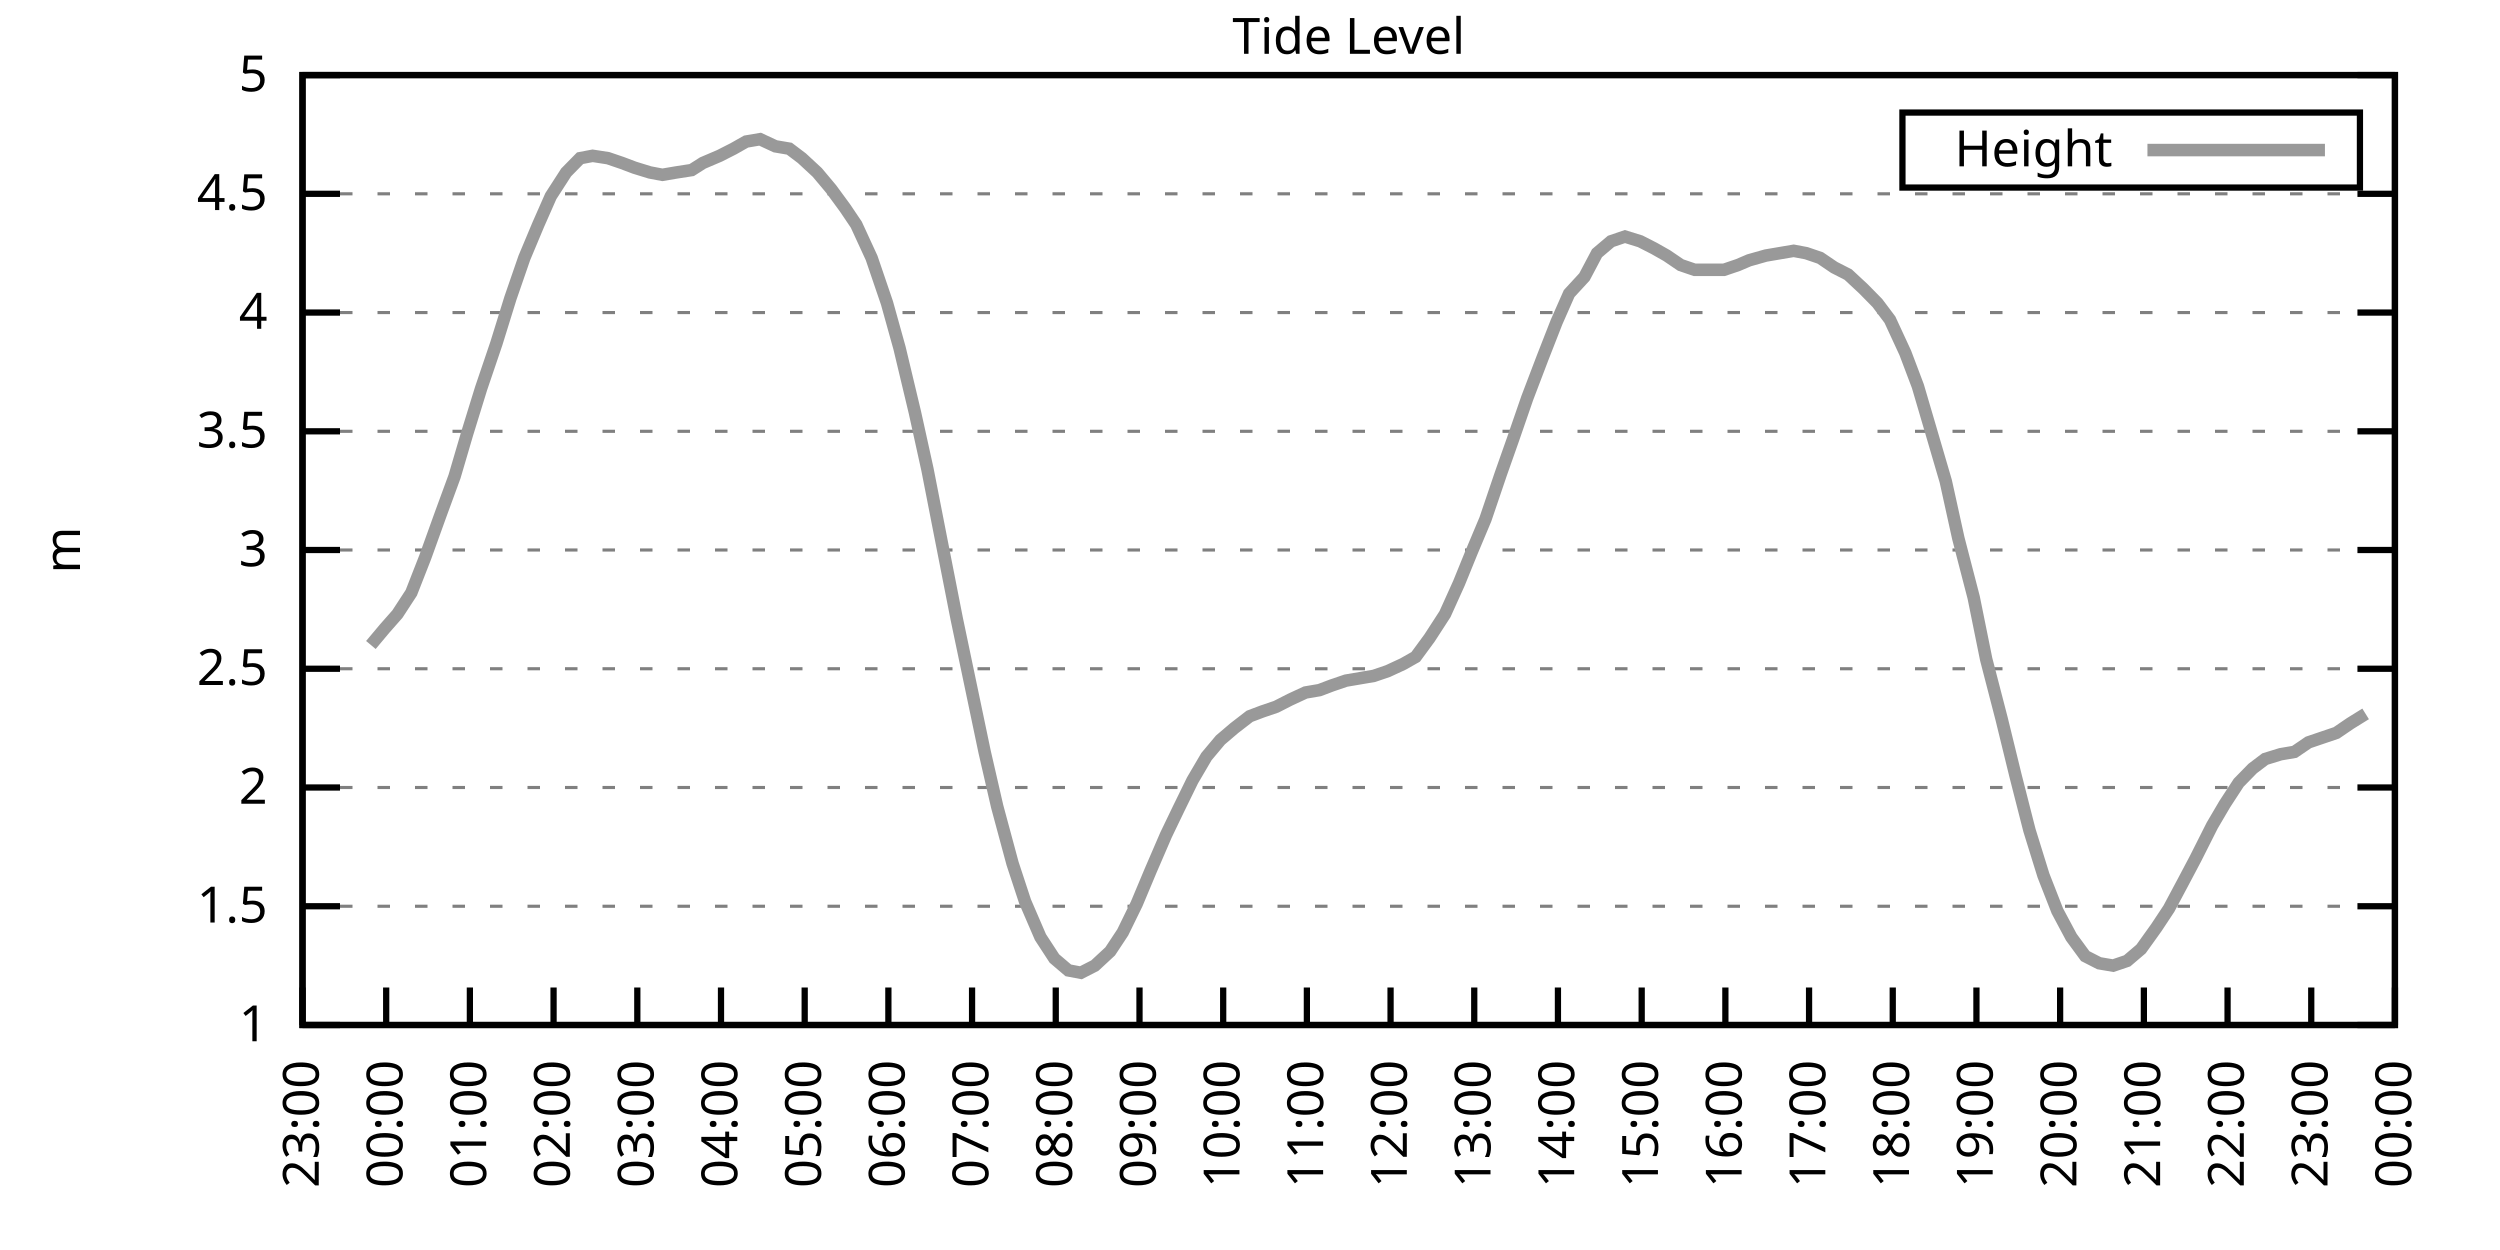
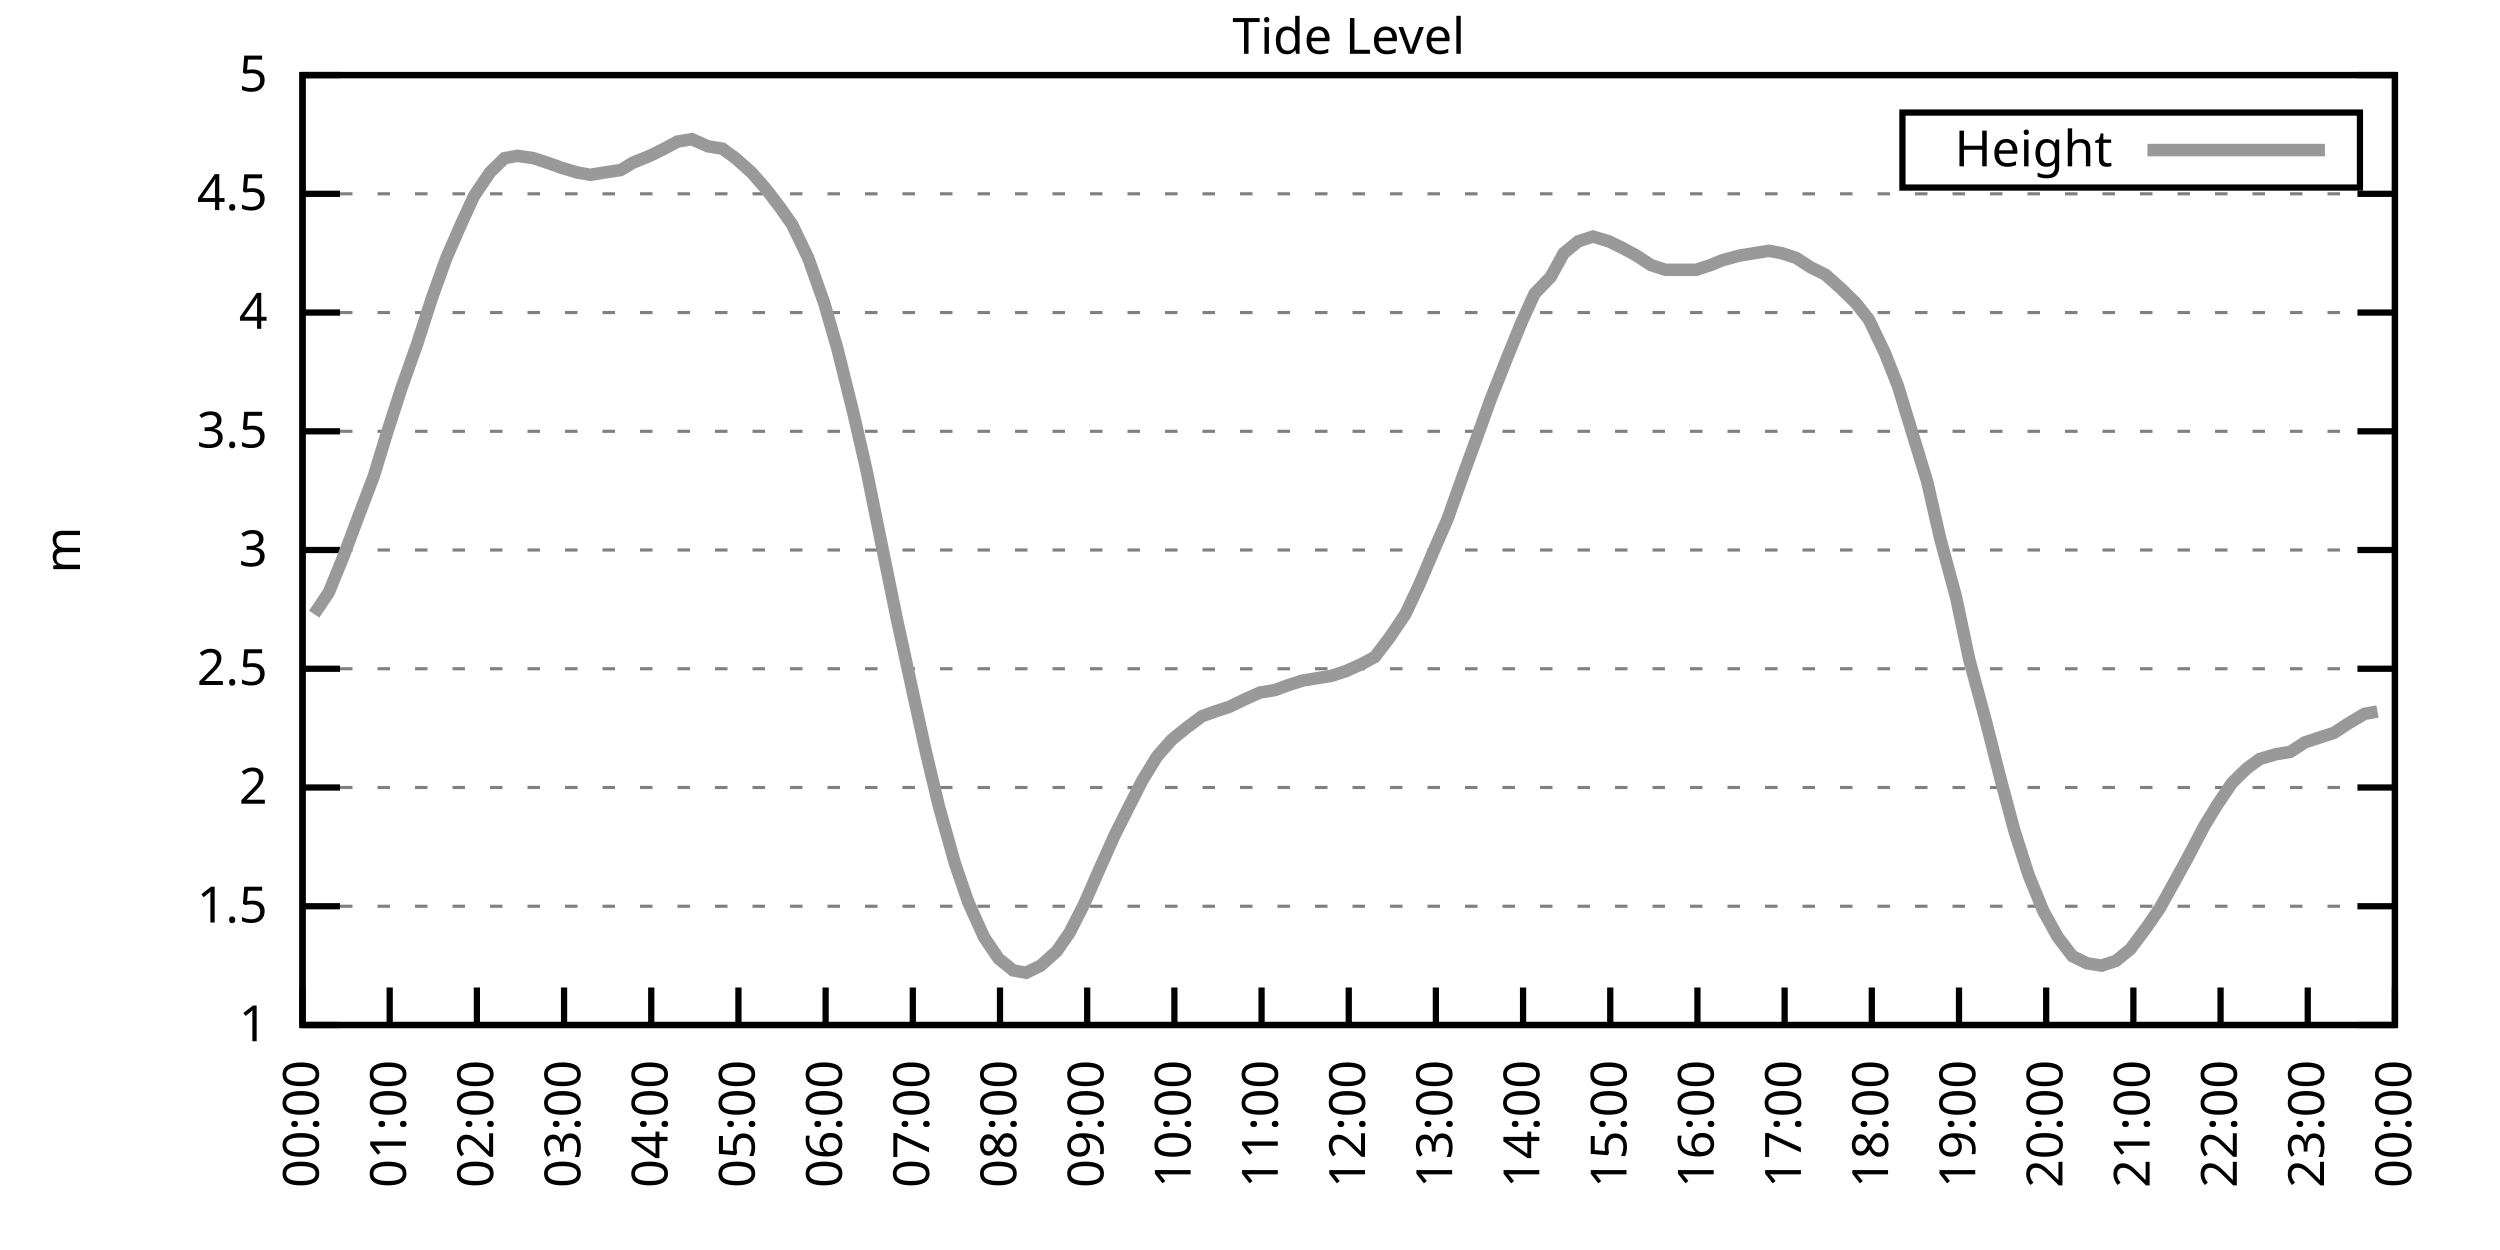
<svg xmlns="http://www.w3.org/2000/svg" xmlns:xlink="http://www.w3.org/1999/xlink" width="400" height="200" viewBox="0 0 400 200">
  <g id="gnuplot_canvas">
    <rect x="0" y="0" width="400" height="200" fill="none" />
    <defs>
      <circle id="gpDot" r="0.5" stroke-width="0.5" stroke="currentColor" />
      <path id="gpPt0" stroke-width="0.333" stroke="currentColor" d="M-1,0 h2 M0,-1 v2" />
      <path id="gpPt1" stroke-width="0.333" stroke="currentColor" d="M-1,-1 L1,1 M1,-1 L-1,1" />
      <path id="gpPt2" stroke-width="0.333" stroke="currentColor" d="M-1,0 L1,0 M0,-1 L0,1 M-1,-1 L1,1 M-1,1 L1,-1" />
      <rect id="gpPt3" stroke-width="0.333" stroke="currentColor" x="-1" y="-1" width="2" height="2" />
      <rect id="gpPt4" stroke-width="0.333" stroke="currentColor" fill="currentColor" x="-1" y="-1" width="2" height="2" />
      <circle id="gpPt5" stroke-width="0.333" stroke="currentColor" cx="0" cy="0" r="1" />
      <use xlink:href="#gpPt5" id="gpPt6" fill="currentColor" stroke="none" />
      <path id="gpPt7" stroke-width="0.333" stroke="currentColor" d="M0,-1.33 L-1.33,0.67 L1.33,0.67 z" />
      <use xlink:href="#gpPt7" id="gpPt8" fill="currentColor" stroke="none" />
      <use xlink:href="#gpPt7" id="gpPt9" stroke="currentColor" transform="rotate(180)" />
      <use xlink:href="#gpPt9" id="gpPt10" fill="currentColor" stroke="none" />
      <use xlink:href="#gpPt3" id="gpPt11" stroke="currentColor" transform="rotate(45)" />
      <use xlink:href="#gpPt11" id="gpPt12" fill="currentColor" stroke="none" />
      <path id="gpPt13" stroke-width="0.333" stroke="currentColor" d="M0,1.330 L1.265,0.411 L0.782,-1.067 L-0.782,-1.076 L-1.265,0.411 z" />
      <use xlink:href="#gpPt13" id="gpPt14" fill="currentColor" stroke="none" />
      <filter id="textbox" filterUnits="objectBoundingBox" x="0" y="0" height="1" width="1">
        <feFlood flood-color="white" flood-opacity="1" result="bgnd" />
        <feComposite in="SourceGraphic" in2="bgnd" operator="atop" />
      </filter>
      <filter id="greybox" filterUnits="objectBoundingBox" x="0" y="0" height="1" width="1">
        <feFlood flood-color="lightgrey" flood-opacity="1" result="grey" />
        <feComposite in="SourceGraphic" in2="grey" operator="atop" />
      </filter>
    </defs>
    <g fill="none" color="white" stroke="currentColor" stroke-width="1.00" stroke-linecap="butt" stroke-linejoin="miter">
</g>
    <g fill="none" color="black" stroke="currentColor" stroke-width="1.00" stroke-linecap="butt" stroke-linejoin="miter">
      <g stroke="none" shape-rendering="crispEdges">
        <polygon fill="rgb(255, 255, 255)" points="48.40,164.00 383.18,164.00 383.18,12.02 48.40,12.02 " />
      </g>
    </g>
    <g fill="none" color="black" stroke="currentColor" stroke-width="1.00" stroke-linecap="butt" stroke-linejoin="miter">
</g>
    <g fill="none" color="black" stroke="black" stroke-width="0.50" stroke-linecap="butt" stroke-linejoin="miter">
</g>
    <g fill="none" color="gray" stroke="currentColor" stroke-width="0.50" stroke-linecap="butt" stroke-linejoin="miter">
      <path stroke="gray" stroke-dasharray="2,4" class="gridline" d="M48.40,164.00 L383.19,164.00  " />
    </g>
    <g fill="none" color="gray" stroke="gray" stroke-width="1.00" stroke-linecap="butt" stroke-linejoin="miter">
</g>
    <g fill="none" color="black" stroke="currentColor" stroke-width="1.00" stroke-linecap="butt" stroke-linejoin="miter">
      <path stroke="black" d="M48.40,164.00 L54.40,164.00 M383.19,164.00 L377.19,164.00  " />
      <g transform="translate(42.80,166.60)" stroke="none" fill="black" font-family="Sans" font-size="8.00" text-anchor="end">
        <text>
          <tspan font-family="Sans"> 1</tspan>
        </text>
      </g>
    </g>
    <g fill="none" color="black" stroke="currentColor" stroke-width="1.00" stroke-linecap="butt" stroke-linejoin="miter">
</g>
    <g fill="none" color="black" stroke="black" stroke-width="0.50" stroke-linecap="butt" stroke-linejoin="miter">
</g>
    <g fill="none" color="gray" stroke="currentColor" stroke-width="0.50" stroke-linecap="butt" stroke-linejoin="miter">
      <path stroke="gray" stroke-dasharray="2,4" class="gridline" d="M48.40,145.00 L383.19,145.00  " />
    </g>
    <g fill="none" color="gray" stroke="gray" stroke-width="1.00" stroke-linecap="butt" stroke-linejoin="miter">
</g>
    <g fill="none" color="black" stroke="currentColor" stroke-width="1.00" stroke-linecap="butt" stroke-linejoin="miter">
      <path stroke="black" d="M48.40,145.00 L54.40,145.00 M383.19,145.00 L377.19,145.00  " />
      <g transform="translate(42.80,147.60)" stroke="none" fill="black" font-family="Sans" font-size="8.00" text-anchor="end">
        <text>
          <tspan font-family="Sans"> 1.5</tspan>
        </text>
      </g>
    </g>
    <g fill="none" color="black" stroke="currentColor" stroke-width="1.00" stroke-linecap="butt" stroke-linejoin="miter">
</g>
    <g fill="none" color="black" stroke="black" stroke-width="0.50" stroke-linecap="butt" stroke-linejoin="miter">
</g>
    <g fill="none" color="gray" stroke="currentColor" stroke-width="0.50" stroke-linecap="butt" stroke-linejoin="miter">
      <path stroke="gray" stroke-dasharray="2,4" class="gridline" d="M48.40,126.00 L383.19,126.00  " />
    </g>
    <g fill="none" color="gray" stroke="gray" stroke-width="1.00" stroke-linecap="butt" stroke-linejoin="miter">
</g>
    <g fill="none" color="black" stroke="currentColor" stroke-width="1.00" stroke-linecap="butt" stroke-linejoin="miter">
      <path stroke="black" d="M48.40,126.00 L54.40,126.00 M383.19,126.00 L377.19,126.00  " />
      <g transform="translate(42.80,128.60)" stroke="none" fill="black" font-family="Sans" font-size="8.00" text-anchor="end">
        <text>
          <tspan font-family="Sans"> 2</tspan>
        </text>
      </g>
    </g>
    <g fill="none" color="black" stroke="currentColor" stroke-width="1.00" stroke-linecap="butt" stroke-linejoin="miter">
</g>
    <g fill="none" color="black" stroke="black" stroke-width="0.50" stroke-linecap="butt" stroke-linejoin="miter">
</g>
    <g fill="none" color="gray" stroke="currentColor" stroke-width="0.50" stroke-linecap="butt" stroke-linejoin="miter">
      <path stroke="gray" stroke-dasharray="2,4" class="gridline" d="M48.40,107.00 L383.19,107.00  " />
    </g>
    <g fill="none" color="gray" stroke="gray" stroke-width="1.00" stroke-linecap="butt" stroke-linejoin="miter">
</g>
    <g fill="none" color="black" stroke="currentColor" stroke-width="1.00" stroke-linecap="butt" stroke-linejoin="miter">
      <path stroke="black" d="M48.40,107.00 L54.40,107.00 M383.19,107.00 L377.19,107.00  " />
      <g transform="translate(42.80,109.60)" stroke="none" fill="black" font-family="Sans" font-size="8.00" text-anchor="end">
        <text>
          <tspan font-family="Sans"> 2.5</tspan>
        </text>
      </g>
    </g>
    <g fill="none" color="black" stroke="currentColor" stroke-width="1.00" stroke-linecap="butt" stroke-linejoin="miter">
</g>
    <g fill="none" color="black" stroke="black" stroke-width="0.50" stroke-linecap="butt" stroke-linejoin="miter">
</g>
    <g fill="none" color="gray" stroke="currentColor" stroke-width="0.50" stroke-linecap="butt" stroke-linejoin="miter">
      <path stroke="gray" stroke-dasharray="2,4" class="gridline" d="M48.40,88.00 L383.19,88.00  " />
    </g>
    <g fill="none" color="gray" stroke="gray" stroke-width="1.00" stroke-linecap="butt" stroke-linejoin="miter">
</g>
    <g fill="none" color="black" stroke="currentColor" stroke-width="1.00" stroke-linecap="butt" stroke-linejoin="miter">
      <path stroke="black" d="M48.40,88.00 L54.40,88.00 M383.19,88.00 L377.19,88.00  " />
      <g transform="translate(42.80,90.60)" stroke="none" fill="black" font-family="Sans" font-size="8.00" text-anchor="end">
        <text>
          <tspan font-family="Sans"> 3</tspan>
        </text>
      </g>
    </g>
    <g fill="none" color="black" stroke="currentColor" stroke-width="1.00" stroke-linecap="butt" stroke-linejoin="miter">
</g>
    <g fill="none" color="black" stroke="black" stroke-width="0.50" stroke-linecap="butt" stroke-linejoin="miter">
</g>
    <g fill="none" color="gray" stroke="currentColor" stroke-width="0.50" stroke-linecap="butt" stroke-linejoin="miter">
      <path stroke="gray" stroke-dasharray="2,4" class="gridline" d="M48.40,69.01 L383.19,69.01  " />
    </g>
    <g fill="none" color="gray" stroke="gray" stroke-width="1.00" stroke-linecap="butt" stroke-linejoin="miter">
</g>
    <g fill="none" color="black" stroke="currentColor" stroke-width="1.00" stroke-linecap="butt" stroke-linejoin="miter">
      <path stroke="black" d="M48.40,69.01 L54.40,69.01 M383.19,69.01 L377.19,69.01  " />
      <g transform="translate(42.80,71.61)" stroke="none" fill="black" font-family="Sans" font-size="8.00" text-anchor="end">
        <text>
          <tspan font-family="Sans"> 3.5</tspan>
        </text>
      </g>
    </g>
    <g fill="none" color="black" stroke="currentColor" stroke-width="1.00" stroke-linecap="butt" stroke-linejoin="miter">
</g>
    <g fill="none" color="black" stroke="black" stroke-width="0.50" stroke-linecap="butt" stroke-linejoin="miter">
</g>
    <g fill="none" color="gray" stroke="currentColor" stroke-width="0.50" stroke-linecap="butt" stroke-linejoin="miter">
      <path stroke="gray" stroke-dasharray="2,4" class="gridline" d="M48.40,50.01 L383.19,50.01  " />
    </g>
    <g fill="none" color="gray" stroke="gray" stroke-width="1.00" stroke-linecap="butt" stroke-linejoin="miter">
</g>
    <g fill="none" color="black" stroke="currentColor" stroke-width="1.00" stroke-linecap="butt" stroke-linejoin="miter">
      <path stroke="black" d="M48.40,50.01 L54.40,50.01 M383.19,50.01 L377.19,50.01  " />
      <g transform="translate(42.80,52.61)" stroke="none" fill="black" font-family="Sans" font-size="8.00" text-anchor="end">
        <text>
          <tspan font-family="Sans"> 4</tspan>
        </text>
      </g>
    </g>
    <g fill="none" color="black" stroke="currentColor" stroke-width="1.00" stroke-linecap="butt" stroke-linejoin="miter">
</g>
    <g fill="none" color="black" stroke="black" stroke-width="0.50" stroke-linecap="butt" stroke-linejoin="miter">
</g>
    <g fill="none" color="gray" stroke="currentColor" stroke-width="0.50" stroke-linecap="butt" stroke-linejoin="miter">
      <path stroke="gray" stroke-dasharray="2,4" class="gridline" d="M48.40,31.01 L383.19,31.01  " />
    </g>
    <g fill="none" color="gray" stroke="gray" stroke-width="1.00" stroke-linecap="butt" stroke-linejoin="miter">
</g>
    <g fill="none" color="black" stroke="currentColor" stroke-width="1.00" stroke-linecap="butt" stroke-linejoin="miter">
      <path stroke="black" d="M48.40,31.01 L54.40,31.01 M383.19,31.01 L377.19,31.01  " />
      <g transform="translate(42.80,33.61)" stroke="none" fill="black" font-family="Sans" font-size="8.00" text-anchor="end">
        <text>
          <tspan font-family="Sans"> 4.5</tspan>
        </text>
      </g>
    </g>
    <g fill="none" color="black" stroke="currentColor" stroke-width="1.00" stroke-linecap="butt" stroke-linejoin="miter">
</g>
    <g fill="none" color="black" stroke="black" stroke-width="0.50" stroke-linecap="butt" stroke-linejoin="miter">
</g>
    <g fill="none" color="gray" stroke="currentColor" stroke-width="0.50" stroke-linecap="butt" stroke-linejoin="miter">
      <path stroke="gray" stroke-dasharray="2,4" class="gridline" d="M48.40,12.01 L383.19,12.01  " />
    </g>
    <g fill="none" color="gray" stroke="gray" stroke-width="1.00" stroke-linecap="butt" stroke-linejoin="miter">
</g>
    <g fill="none" color="black" stroke="currentColor" stroke-width="1.00" stroke-linecap="butt" stroke-linejoin="miter">
      <path stroke="black" d="M48.40,12.01 L54.40,12.01 M383.19,12.01 L377.19,12.01  " />
      <g transform="translate(42.80,14.61)" stroke="none" fill="black" font-family="Sans" font-size="8.00" text-anchor="end">
        <text>
          <tspan font-family="Sans"> 5</tspan>
        </text>
      </g>
    </g>
    <g fill="none" color="black" stroke="currentColor" stroke-width="1.00" stroke-linecap="butt" stroke-linejoin="miter">
      <path stroke="black" d="M48.40,164.00 L48.40,158.00  " />
      <g transform="translate(51.00,169.60) rotate(270.00)" stroke="none" fill="black" font-family="Sans" font-size="8.00" text-anchor="end">
        <text>
-           <tspan font-family="Sans">23:00</tspan>
-         </text>
-       </g>
-     </g>
-     <g fill="none" color="black" stroke="currentColor" stroke-width="1.00" stroke-linecap="butt" stroke-linejoin="miter">
-       <path stroke="black" d="M61.79,164.00 L61.79,158.00  " />
-       <g transform="translate(64.39,169.60) rotate(270.00)" stroke="none" fill="black" font-family="Sans" font-size="8.00" text-anchor="end">
-         <text>
          <tspan font-family="Sans">00:00</tspan>
        </text>
      </g>
    </g>
    <g fill="none" color="black" stroke="currentColor" stroke-width="1.00" stroke-linecap="butt" stroke-linejoin="miter">
-       <path stroke="black" d="M75.18,164.00 L75.18,158.00  " />
-       <g transform="translate(77.78,169.60) rotate(270.00)" stroke="none" fill="black" font-family="Sans" font-size="8.00" text-anchor="end">
+       <path stroke="black" d="M62.35,164.00 L62.35,158.00  " />
+       <g transform="translate(64.95,169.60) rotate(270.00)" stroke="none" fill="black" font-family="Sans" font-size="8.00" text-anchor="end">
        <text>
          <tspan font-family="Sans">01:00</tspan>
        </text>
      </g>
    </g>
    <g fill="none" color="black" stroke="currentColor" stroke-width="1.00" stroke-linecap="butt" stroke-linejoin="miter">
-       <path stroke="black" d="M88.57,164.00 L88.57,158.00  " />
-       <g transform="translate(91.17,169.60) rotate(270.00)" stroke="none" fill="black" font-family="Sans" font-size="8.00" text-anchor="end">
+       <path stroke="black" d="M76.30,164.00 L76.30,158.00  " />
+       <g transform="translate(78.90,169.60) rotate(270.00)" stroke="none" fill="black" font-family="Sans" font-size="8.00" text-anchor="end">
        <text>
          <tspan font-family="Sans">02:00</tspan>
        </text>
      </g>
    </g>
    <g fill="none" color="black" stroke="currentColor" stroke-width="1.00" stroke-linecap="butt" stroke-linejoin="miter">
-       <path stroke="black" d="M101.97,164.00 L101.97,158.00  " />
-       <g transform="translate(104.57,169.60) rotate(270.00)" stroke="none" fill="black" font-family="Sans" font-size="8.00" text-anchor="end">
+       <path stroke="black" d="M90.25,164.00 L90.25,158.00  " />
+       <g transform="translate(92.85,169.60) rotate(270.00)" stroke="none" fill="black" font-family="Sans" font-size="8.00" text-anchor="end">
        <text>
          <tspan font-family="Sans">03:00</tspan>
        </text>
      </g>
    </g>
    <g fill="none" color="black" stroke="currentColor" stroke-width="1.00" stroke-linecap="butt" stroke-linejoin="miter">
-       <path stroke="black" d="M115.36,164.00 L115.36,158.00  " />
-       <g transform="translate(117.96,169.60) rotate(270.00)" stroke="none" fill="black" font-family="Sans" font-size="8.00" text-anchor="end">
+       <path stroke="black" d="M104.20,164.00 L104.20,158.00  " />
+       <g transform="translate(106.80,169.60) rotate(270.00)" stroke="none" fill="black" font-family="Sans" font-size="8.00" text-anchor="end">
        <text>
          <tspan font-family="Sans">04:00</tspan>
        </text>
      </g>
    </g>
    <g fill="none" color="black" stroke="currentColor" stroke-width="1.00" stroke-linecap="butt" stroke-linejoin="miter">
-       <path stroke="black" d="M128.75,164.00 L128.75,158.00  " />
-       <g transform="translate(131.35,169.60) rotate(270.00)" stroke="none" fill="black" font-family="Sans" font-size="8.00" text-anchor="end">
+       <path stroke="black" d="M118.15,164.00 L118.15,158.00  " />
+       <g transform="translate(120.75,169.60) rotate(270.00)" stroke="none" fill="black" font-family="Sans" font-size="8.00" text-anchor="end">
        <text>
          <tspan font-family="Sans">05:00</tspan>
        </text>
      </g>
    </g>
    <g fill="none" color="black" stroke="currentColor" stroke-width="1.00" stroke-linecap="butt" stroke-linejoin="miter">
-       <path stroke="black" d="M142.14,164.00 L142.14,158.00  " />
-       <g transform="translate(144.74,169.60) rotate(270.00)" stroke="none" fill="black" font-family="Sans" font-size="8.00" text-anchor="end">
+       <path stroke="black" d="M132.10,164.00 L132.10,158.00  " />
+       <g transform="translate(134.70,169.60) rotate(270.00)" stroke="none" fill="black" font-family="Sans" font-size="8.00" text-anchor="end">
        <text>
          <tspan font-family="Sans">06:00</tspan>
        </text>
      </g>
    </g>
    <g fill="none" color="black" stroke="currentColor" stroke-width="1.00" stroke-linecap="butt" stroke-linejoin="miter">
-       <path stroke="black" d="M155.53,164.00 L155.53,158.00  " />
-       <g transform="translate(158.13,169.60) rotate(270.00)" stroke="none" fill="black" font-family="Sans" font-size="8.00" text-anchor="end">
+       <path stroke="black" d="M146.05,164.00 L146.05,158.00  " />
+       <g transform="translate(148.65,169.60) rotate(270.00)" stroke="none" fill="black" font-family="Sans" font-size="8.00" text-anchor="end">
        <text>
          <tspan font-family="Sans">07:00</tspan>
        </text>
      </g>
    </g>
    <g fill="none" color="black" stroke="currentColor" stroke-width="1.00" stroke-linecap="butt" stroke-linejoin="miter">
-       <path stroke="black" d="M168.92,164.00 L168.92,158.00  " />
-       <g transform="translate(171.52,169.60) rotate(270.00)" stroke="none" fill="black" font-family="Sans" font-size="8.00" text-anchor="end">
+       <path stroke="black" d="M160.00,164.00 L160.00,158.00  " />
+       <g transform="translate(162.60,169.60) rotate(270.00)" stroke="none" fill="black" font-family="Sans" font-size="8.00" text-anchor="end">
        <text>
          <tspan font-family="Sans">08:00</tspan>
        </text>
      </g>
    </g>
    <g fill="none" color="black" stroke="currentColor" stroke-width="1.00" stroke-linecap="butt" stroke-linejoin="miter">
-       <path stroke="black" d="M182.32,164.00 L182.32,158.00  " />
-       <g transform="translate(184.92,169.60) rotate(270.00)" stroke="none" fill="black" font-family="Sans" font-size="8.00" text-anchor="end">
+       <path stroke="black" d="M173.95,164.00 L173.95,158.00  " />
+       <g transform="translate(176.55,169.60) rotate(270.00)" stroke="none" fill="black" font-family="Sans" font-size="8.00" text-anchor="end">
        <text>
          <tspan font-family="Sans">09:00</tspan>
        </text>
      </g>
    </g>
    <g fill="none" color="black" stroke="currentColor" stroke-width="1.00" stroke-linecap="butt" stroke-linejoin="miter">
-       <path stroke="black" d="M195.71,164.00 L195.71,158.00  " />
-       <g transform="translate(198.31,169.60) rotate(270.00)" stroke="none" fill="black" font-family="Sans" font-size="8.00" text-anchor="end">
+       <path stroke="black" d="M187.90,164.00 L187.90,158.00  " />
+       <g transform="translate(190.50,169.60) rotate(270.00)" stroke="none" fill="black" font-family="Sans" font-size="8.00" text-anchor="end">
        <text>
          <tspan font-family="Sans">10:00</tspan>
        </text>
      </g>
    </g>
    <g fill="none" color="black" stroke="currentColor" stroke-width="1.00" stroke-linecap="butt" stroke-linejoin="miter">
-       <path stroke="black" d="M209.10,164.00 L209.10,158.00  " />
-       <g transform="translate(211.70,169.60) rotate(270.00)" stroke="none" fill="black" font-family="Sans" font-size="8.00" text-anchor="end">
+       <path stroke="black" d="M201.85,164.00 L201.85,158.00  " />
+       <g transform="translate(204.45,169.60) rotate(270.00)" stroke="none" fill="black" font-family="Sans" font-size="8.00" text-anchor="end">
        <text>
          <tspan font-family="Sans">11:00</tspan>
        </text>
      </g>
    </g>
    <g fill="none" color="black" stroke="currentColor" stroke-width="1.00" stroke-linecap="butt" stroke-linejoin="miter">
-       <path stroke="black" d="M222.49,164.00 L222.49,158.00  " />
-       <g transform="translate(225.09,169.60) rotate(270.00)" stroke="none" fill="black" font-family="Sans" font-size="8.00" text-anchor="end">
+       <path stroke="black" d="M215.80,164.00 L215.80,158.00  " />
+       <g transform="translate(218.40,169.60) rotate(270.00)" stroke="none" fill="black" font-family="Sans" font-size="8.00" text-anchor="end">
        <text>
          <tspan font-family="Sans">12:00</tspan>
        </text>
      </g>
    </g>
    <g fill="none" color="black" stroke="currentColor" stroke-width="1.00" stroke-linecap="butt" stroke-linejoin="miter">
-       <path stroke="black" d="M235.88,164.00 L235.88,158.00  " />
-       <g transform="translate(238.48,169.60) rotate(270.00)" stroke="none" fill="black" font-family="Sans" font-size="8.00" text-anchor="end">
+       <path stroke="black" d="M229.74,164.00 L229.74,158.00  " />
+       <g transform="translate(232.34,169.60) rotate(270.00)" stroke="none" fill="black" font-family="Sans" font-size="8.00" text-anchor="end">
        <text>
          <tspan font-family="Sans">13:00</tspan>
        </text>
      </g>
    </g>
    <g fill="none" color="black" stroke="currentColor" stroke-width="1.00" stroke-linecap="butt" stroke-linejoin="miter">
-       <path stroke="black" d="M249.27,164.00 L249.27,158.00  " />
-       <g transform="translate(251.87,169.60) rotate(270.00)" stroke="none" fill="black" font-family="Sans" font-size="8.00" text-anchor="end">
+       <path stroke="black" d="M243.69,164.00 L243.69,158.00  " />
+       <g transform="translate(246.29,169.60) rotate(270.00)" stroke="none" fill="black" font-family="Sans" font-size="8.00" text-anchor="end">
        <text>
          <tspan font-family="Sans">14:00</tspan>
        </text>
      </g>
    </g>
    <g fill="none" color="black" stroke="currentColor" stroke-width="1.00" stroke-linecap="butt" stroke-linejoin="miter">
-       <path stroke="black" d="M262.67,164.00 L262.67,158.00  " />
-       <g transform="translate(265.27,169.60) rotate(270.00)" stroke="none" fill="black" font-family="Sans" font-size="8.00" text-anchor="end">
+       <path stroke="black" d="M257.64,164.00 L257.64,158.00  " />
+       <g transform="translate(260.24,169.60) rotate(270.00)" stroke="none" fill="black" font-family="Sans" font-size="8.00" text-anchor="end">
        <text>
          <tspan font-family="Sans">15:00</tspan>
        </text>
      </g>
    </g>
    <g fill="none" color="black" stroke="currentColor" stroke-width="1.00" stroke-linecap="butt" stroke-linejoin="miter">
-       <path stroke="black" d="M276.06,164.00 L276.06,158.00  " />
-       <g transform="translate(278.66,169.60) rotate(270.00)" stroke="none" fill="black" font-family="Sans" font-size="8.00" text-anchor="end">
+       <path stroke="black" d="M271.59,164.00 L271.59,158.00  " />
+       <g transform="translate(274.19,169.60) rotate(270.00)" stroke="none" fill="black" font-family="Sans" font-size="8.00" text-anchor="end">
        <text>
          <tspan font-family="Sans">16:00</tspan>
        </text>
      </g>
    </g>
    <g fill="none" color="black" stroke="currentColor" stroke-width="1.00" stroke-linecap="butt" stroke-linejoin="miter">
-       <path stroke="black" d="M289.45,164.00 L289.45,158.00  " />
-       <g transform="translate(292.05,169.60) rotate(270.00)" stroke="none" fill="black" font-family="Sans" font-size="8.00" text-anchor="end">
+       <path stroke="black" d="M285.54,164.00 L285.54,158.00  " />
+       <g transform="translate(288.14,169.60) rotate(270.00)" stroke="none" fill="black" font-family="Sans" font-size="8.00" text-anchor="end">
        <text>
          <tspan font-family="Sans">17:00</tspan>
        </text>
      </g>
    </g>
    <g fill="none" color="black" stroke="currentColor" stroke-width="1.00" stroke-linecap="butt" stroke-linejoin="miter">
-       <path stroke="black" d="M302.84,164.00 L302.84,158.00  " />
-       <g transform="translate(305.44,169.60) rotate(270.00)" stroke="none" fill="black" font-family="Sans" font-size="8.00" text-anchor="end">
+       <path stroke="black" d="M299.49,164.00 L299.49,158.00  " />
+       <g transform="translate(302.09,169.60) rotate(270.00)" stroke="none" fill="black" font-family="Sans" font-size="8.00" text-anchor="end">
        <text>
          <tspan font-family="Sans">18:00</tspan>
        </text>
      </g>
    </g>
    <g fill="none" color="black" stroke="currentColor" stroke-width="1.00" stroke-linecap="butt" stroke-linejoin="miter">
-       <path stroke="black" d="M316.23,164.00 L316.23,158.00  " />
-       <g transform="translate(318.83,169.60) rotate(270.00)" stroke="none" fill="black" font-family="Sans" font-size="8.00" text-anchor="end">
+       <path stroke="black" d="M313.44,164.00 L313.44,158.00  " />
+       <g transform="translate(316.04,169.60) rotate(270.00)" stroke="none" fill="black" font-family="Sans" font-size="8.00" text-anchor="end">
        <text>
          <tspan font-family="Sans">19:00</tspan>
        </text>
      </g>
    </g>
    <g fill="none" color="black" stroke="currentColor" stroke-width="1.00" stroke-linecap="butt" stroke-linejoin="miter">
-       <path stroke="black" d="M329.62,164.00 L329.62,158.00  " />
-       <g transform="translate(332.22,169.60) rotate(270.00)" stroke="none" fill="black" font-family="Sans" font-size="8.00" text-anchor="end">
+       <path stroke="black" d="M327.39,164.00 L327.39,158.00  " />
+       <g transform="translate(329.99,169.60) rotate(270.00)" stroke="none" fill="black" font-family="Sans" font-size="8.00" text-anchor="end">
        <text>
          <tspan font-family="Sans">20:00</tspan>
        </text>
      </g>
    </g>
    <g fill="none" color="black" stroke="currentColor" stroke-width="1.00" stroke-linecap="butt" stroke-linejoin="miter">
-       <path stroke="black" d="M343.02,164.00 L343.02,158.00  " />
-       <g transform="translate(345.62,169.60) rotate(270.00)" stroke="none" fill="black" font-family="Sans" font-size="8.00" text-anchor="end">
+       <path stroke="black" d="M341.34,164.00 L341.34,158.00  " />
+       <g transform="translate(343.94,169.60) rotate(270.00)" stroke="none" fill="black" font-family="Sans" font-size="8.00" text-anchor="end">
        <text>
          <tspan font-family="Sans">21:00</tspan>
        </text>
      </g>
    </g>
    <g fill="none" color="black" stroke="currentColor" stroke-width="1.00" stroke-linecap="butt" stroke-linejoin="miter">
-       <path stroke="black" d="M356.41,164.00 L356.41,158.00  " />
-       <g transform="translate(359.01,169.60) rotate(270.00)" stroke="none" fill="black" font-family="Sans" font-size="8.00" text-anchor="end">
+       <path stroke="black" d="M355.29,164.00 L355.29,158.00  " />
+       <g transform="translate(357.89,169.60) rotate(270.00)" stroke="none" fill="black" font-family="Sans" font-size="8.00" text-anchor="end">
        <text>
          <tspan font-family="Sans">22:00</tspan>
        </text>
      </g>
    </g>
    <g fill="none" color="black" stroke="currentColor" stroke-width="1.00" stroke-linecap="butt" stroke-linejoin="miter">
-       <path stroke="black" d="M369.80,164.00 L369.80,158.00  " />
-       <g transform="translate(372.40,169.60) rotate(270.00)" stroke="none" fill="black" font-family="Sans" font-size="8.00" text-anchor="end">
+       <path stroke="black" d="M369.24,164.00 L369.24,158.00  " />
+       <g transform="translate(371.84,169.60) rotate(270.00)" stroke="none" fill="black" font-family="Sans" font-size="8.00" text-anchor="end">
        <text>
          <tspan font-family="Sans">23:00</tspan>
        </text>
      </g>
    </g>
    <g fill="none" color="black" stroke="currentColor" stroke-width="1.00" stroke-linecap="butt" stroke-linejoin="miter">
      <path stroke="black" d="M383.19,164.00 L383.19,158.00  " />
      <g transform="translate(385.79,169.60) rotate(270.00)" stroke="none" fill="black" font-family="Sans" font-size="8.00" text-anchor="end">
        <text>
          <tspan font-family="Sans">00:00</tspan>
        </text>
      </g>
    </g>
    <g fill="none" color="black" stroke="currentColor" stroke-width="1.00" stroke-linecap="butt" stroke-linejoin="miter">
</g>
    <g fill="none" color="black" stroke="currentColor" stroke-width="1.00" stroke-linecap="butt" stroke-linejoin="miter">
      <path stroke="black" d="M48.40,12.01 L48.40,164.00 L383.19,164.00 L383.19,12.01 L48.40,12.01 Z  " />
    </g>
    <g fill="none" color="black" stroke="currentColor" stroke-width="1.00" stroke-linecap="butt" stroke-linejoin="miter">
</g>
    <g fill="none" color="black" stroke="currentColor" stroke-width="1.00" stroke-linecap="butt" stroke-linejoin="miter">
      <path stroke="black" d="M304.39,30.01 L304.39,18.01 L377.59,18.01 L377.59,30.01 L304.39,30.01 Z  " />
    </g>
    <g id="Tide_level_plot_1">
      <g fill="none" color="white" stroke="black" stroke-width="2.00" stroke-linecap="butt" stroke-linejoin="miter">
</g>
      <g fill="none" color="black" stroke="currentColor" stroke-width="2.00" stroke-linecap="butt" stroke-linejoin="miter">
        <g transform="translate(337.99,26.61)" stroke="none" fill="black" font-family="Sans" font-size="8.00" text-anchor="end">
          <text>
            <tspan font-family="Sans">Height</tspan>
          </text>
        </g>
      </g>
      <g fill="none" color="black" stroke="currentColor" stroke-width="2.00" stroke-linecap="butt" stroke-linejoin="miter">
-         <path stroke="rgb(153, 153, 153)" d="M343.59,24.01 L371.99,24.01 M59.34,103.20 L61.57,100.54 L63.58,98.26 L65.81,94.84 L68.04,89.14 L70.50,82.31   L72.73,76.23 L74.74,69.39 L76.97,62.17 L79.42,54.95 L81.66,47.73 L83.89,41.27 L86.12,35.95 L88.13,31.39   L90.58,27.59 L92.82,25.31 L94.82,24.93 L97.28,25.31 L99.51,26.07 L101.52,26.83 L103.98,27.59 L105.98,27.97   L108.22,27.59 L110.67,27.21 L112.46,26.07 L115.13,24.93 L117.37,23.79 L119.38,22.65 L121.61,22.27 L124.06,23.41   L126.29,23.79 L128.30,25.31 L130.76,27.59 L132.99,30.25 L135.22,33.29 L137.01,35.95 L139.46,41.27 L141.92,48.49   L143.93,55.71 L146.38,65.97 L148.39,75.09 L150.62,86.49 L153.08,99.02 L155.31,109.66 L157.54,120.30 L159.55,129.04   L162.01,138.16 L164.01,144.24 L166.47,149.94 L168.70,153.36 L170.93,155.26 L172.94,155.64 L175.17,154.50 L177.63,152.22   L179.64,149.18 L181.87,144.62 L184.10,139.30 L186.56,133.60 L188.57,129.42 L190.80,124.86 L193.03,121.06 L195.26,118.40   L197.49,116.50 L199.95,114.60 L201.96,113.84 L204.19,113.08 L206.42,111.94 L208.88,110.80 L211.11,110.42 L213.12,109.66   L215.35,108.90 L217.58,108.52 L219.81,108.14 L222.04,107.38 L224.50,106.24 L226.51,105.10 L228.74,102.06 L231.20,98.26   L233.43,93.32 L235.44,88.38 L237.67,83.07 L240.12,75.85 L242.13,70.15 L244.36,63.69 L246.82,57.23 L249.05,51.53   L251.06,46.97 L253.51,44.31 L255.52,40.51 L257.76,38.61 L259.99,37.85 L262.44,38.61 L264.67,39.75 L266.68,40.89   L268.92,42.41 L271.15,43.17 L273.38,43.17 L275.83,43.17 L278.07,42.41 L279.85,41.65 L282.53,40.89 L284.76,40.51   L286.99,40.13 L289.00,40.51 L291.23,41.27 L293.47,42.79 L295.70,43.93 L298.15,46.21 L300.39,48.49 L302.39,51.15   L304.85,56.47 L306.86,61.79 L308.87,68.63 L311.32,76.99 L313.33,86.11 L315.79,95.60 L317.79,105.48 L320.25,114.98   L322.48,124.10 L324.71,132.84 L326.95,140.06 L329.18,145.76 L331.41,149.94 L333.64,152.98 L335.87,154.12 L338.10,154.50   L340.34,153.74 L342.57,151.84 L345.02,148.42 L347.03,145.38 L349.26,141.20 L351.27,137.40 L353.95,132.08 L355.96,128.66   L358.19,125.24 L360.42,122.96 L362.43,121.44 L364.89,120.68 L367.12,120.30 L369.35,118.78 L371.58,118.02 L373.82,117.26   L376.05,115.74 L378.50,114.22  " />
+         <path stroke="rgb(153, 153, 153)" d="M343.59,24.01 L371.99,24.01 M50.26,98.26 L52.58,94.84 L54.91,89.14 L57.47,82.31 L59.79,76.23 L61.88,69.39   L64.21,62.17 L66.77,54.95 L69.09,47.73 L71.42,41.27 L73.74,35.95 L75.83,31.39 L78.39,27.59 L80.72,25.31   L82.81,24.93 L85.37,25.31 L87.69,26.07 L89.78,26.83 L92.34,27.59 L94.43,27.97 L96.76,27.59 L99.32,27.21   L101.18,26.07 L103.97,24.93 L106.29,23.79 L108.38,22.65 L110.71,22.27 L113.27,23.41 L115.59,23.79 L117.68,25.31   L120.24,27.59 L122.57,30.25 L124.89,33.29 L126.75,35.95 L129.31,41.27 L131.87,48.49 L133.96,55.71 L136.51,65.97   L138.61,75.09 L140.93,86.49 L143.49,99.02 L145.81,109.66 L148.14,120.30 L150.23,129.04 L152.79,138.16 L154.88,144.24   L157.44,149.94 L159.76,153.36 L162.09,155.26 L164.18,155.64 L166.51,154.50 L169.06,152.22 L171.16,149.18 L173.48,144.62   L175.81,139.30 L178.36,133.60 L180.46,129.42 L182.78,124.86 L185.11,121.06 L187.43,118.40 L189.76,116.50 L192.31,114.60   L194.41,113.84 L196.73,113.08 L199.06,111.94 L201.61,110.80 L203.94,110.42 L206.03,109.66 L208.36,108.90 L210.68,108.52   L213.01,108.14 L215.33,107.38 L217.89,106.24 L219.98,105.10 L222.30,102.06 L224.86,98.26 L227.19,93.32 L229.28,88.38   L231.60,83.07 L234.16,75.85 L236.25,70.15 L238.58,63.69 L241.14,57.23 L243.46,51.53 L245.55,46.97 L248.11,44.31   L250.20,40.51 L252.53,38.61 L254.85,37.85 L257.41,38.61 L259.74,39.75 L261.83,40.89 L264.15,42.41 L266.48,43.17   L268.80,43.17 L271.36,43.17 L273.69,42.41 L275.55,41.65 L278.34,40.89 L280.66,40.51 L282.99,40.13 L285.08,40.51   L287.40,41.27 L289.73,42.79 L292.05,43.93 L294.61,46.21 L296.94,48.49 L299.03,51.15 L301.58,56.47 L303.68,61.79   L305.77,68.63 L308.33,76.99 L310.42,86.11 L312.98,95.60 L315.07,105.48 L317.63,114.98 L319.95,124.10 L322.28,132.84   L324.60,140.06 L326.93,145.76 L329.25,149.94 L331.58,152.98 L333.90,154.12 L336.23,154.50 L338.55,153.74 L340.88,151.84   L343.43,148.42 L345.53,145.38 L347.85,141.20 L349.94,137.40 L352.73,132.08 L354.83,128.66 L357.15,125.24 L359.48,122.96   L361.57,121.44 L364.13,120.68 L366.45,120.30 L368.78,118.78 L371.10,118.02 L373.43,117.26 L375.75,115.74 L378.31,114.22   L380.40,113.84  " />
      </g>
    </g>
    <g fill="none" color="black" stroke="currentColor" stroke-width="2.00" stroke-linecap="butt" stroke-linejoin="miter">
</g>
    <g fill="none" color="black" stroke="black" stroke-width="1.00" stroke-linecap="butt" stroke-linejoin="miter">
</g>
    <g fill="none" color="black" stroke="currentColor" stroke-width="1.00" stroke-linecap="butt" stroke-linejoin="miter">
      <path stroke="black" d="M48.40,12.01 L48.40,164.00 L383.19,164.00 L383.19,12.01 L48.40,12.01 Z  " />
      <g transform="translate(12.80,88.01) rotate(270.00)" stroke="none" fill="black" font-family="Sans" font-size="8.00" text-anchor="middle">
        <text>
          <tspan font-family="Sans">m</tspan>
        </text>
      </g>
    </g>
    <g fill="none" color="black" stroke="currentColor" stroke-width="1.00" stroke-linecap="butt" stroke-linejoin="miter">
</g>
    <g fill="none" color="black" stroke="currentColor" stroke-width="1.00" stroke-linecap="butt" stroke-linejoin="miter">
      <g transform="translate(215.79,8.61)" stroke="none" fill="black" font-family="Sans" font-size="8.00" text-anchor="middle">
        <text>
          <tspan font-family="Sans">Tide Level</tspan>
        </text>
      </g>
    </g>
    <g fill="none" color="black" stroke="currentColor" stroke-width="1.00" stroke-linecap="butt" stroke-linejoin="miter">
</g>
  </g>
</svg>
